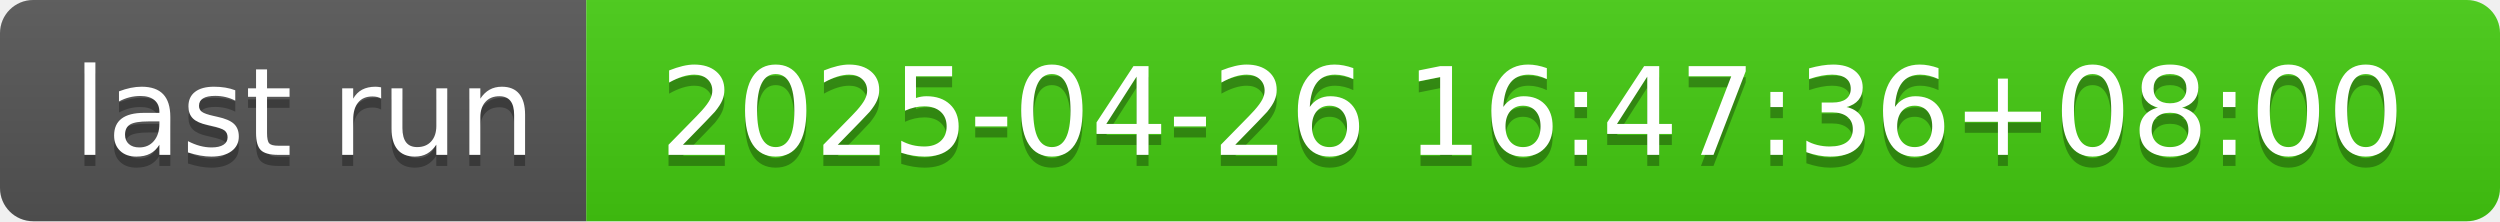
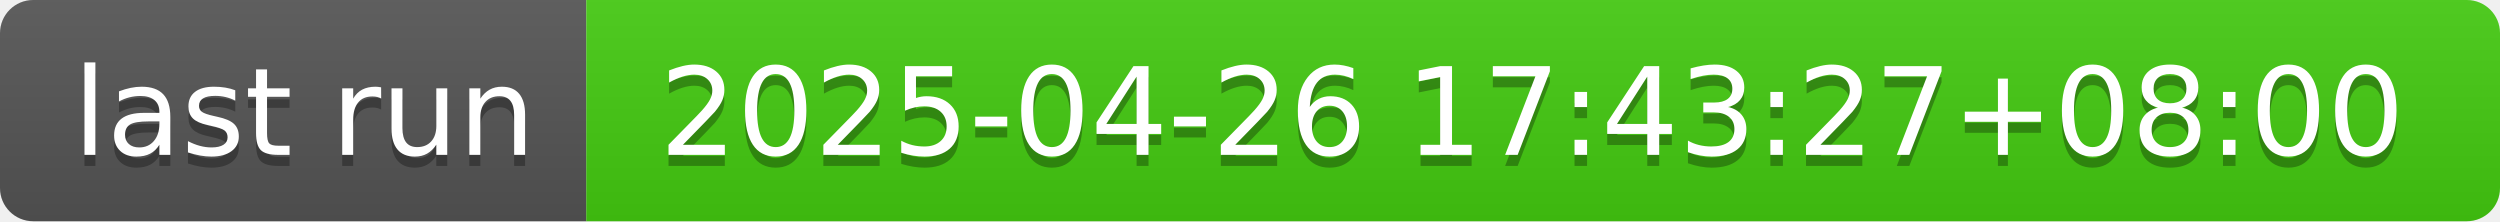
- <svg xmlns="http://www.w3.org/2000/svg" width="226" height="20" role="img" aria-label="last run: 2025-04-26 16:47:36+08:00">
+ <svg xmlns="http://www.w3.org/2000/svg" width="226" height="20" role="img" aria-label="last run: 2025-04-26 17:43:27+08:00">
  <linearGradient id="s" x2="0" y2="100%">
    <stop offset="0" stop-color="#bbb" stop-opacity=".1" />
    <stop offset="1" stop-opacity=".1" />
  </linearGradient>
  <clipPath id="r">
    <rect width="226" height="20" rx="3" fill="#fff" />
  </clipPath>
  <g clip-path="url(#r)">
    <rect width="53" height="20" fill="#555" />
    <rect x="53" width="173" height="20" fill="#4c1" />
    <rect width="226" height="20" fill="url(#s)" />
  </g>
  <g fill="#fff" text-anchor="middle" font-family="Verdana,Geneva,DejaVu Sans,sans-serif" text-rendering="geometricPrecision" font-size="110">
    <text aria-hidden="true" x="275" y="150" fill="#010101" fill-opacity=".3" transform="scale(.1)" textLength="430">last run</text>
    <text x="275" y="140" transform="scale(.1)" fill="#fff" textLength="430">last run</text>
-     <text aria-hidden="true" x="1385" y="150" fill="#010101" fill-opacity=".3" transform="scale(.1)" textLength="1630">2025-04-26 16:47:36+08:00</text>
-     <text x="1385" y="140" transform="scale(.1)" fill="#fff" textLength="1630">2025-04-26 16:47:36+08:00</text>
+     <text aria-hidden="true" x="1385" y="150" fill="#010101" fill-opacity=".3" transform="scale(.1)" textLength="1630">2025-04-26 17:43:27+08:00</text>
+     <text x="1385" y="140" transform="scale(.1)" fill="#fff" textLength="1630">2025-04-26 17:43:27+08:00</text>
  </g>
</svg>
